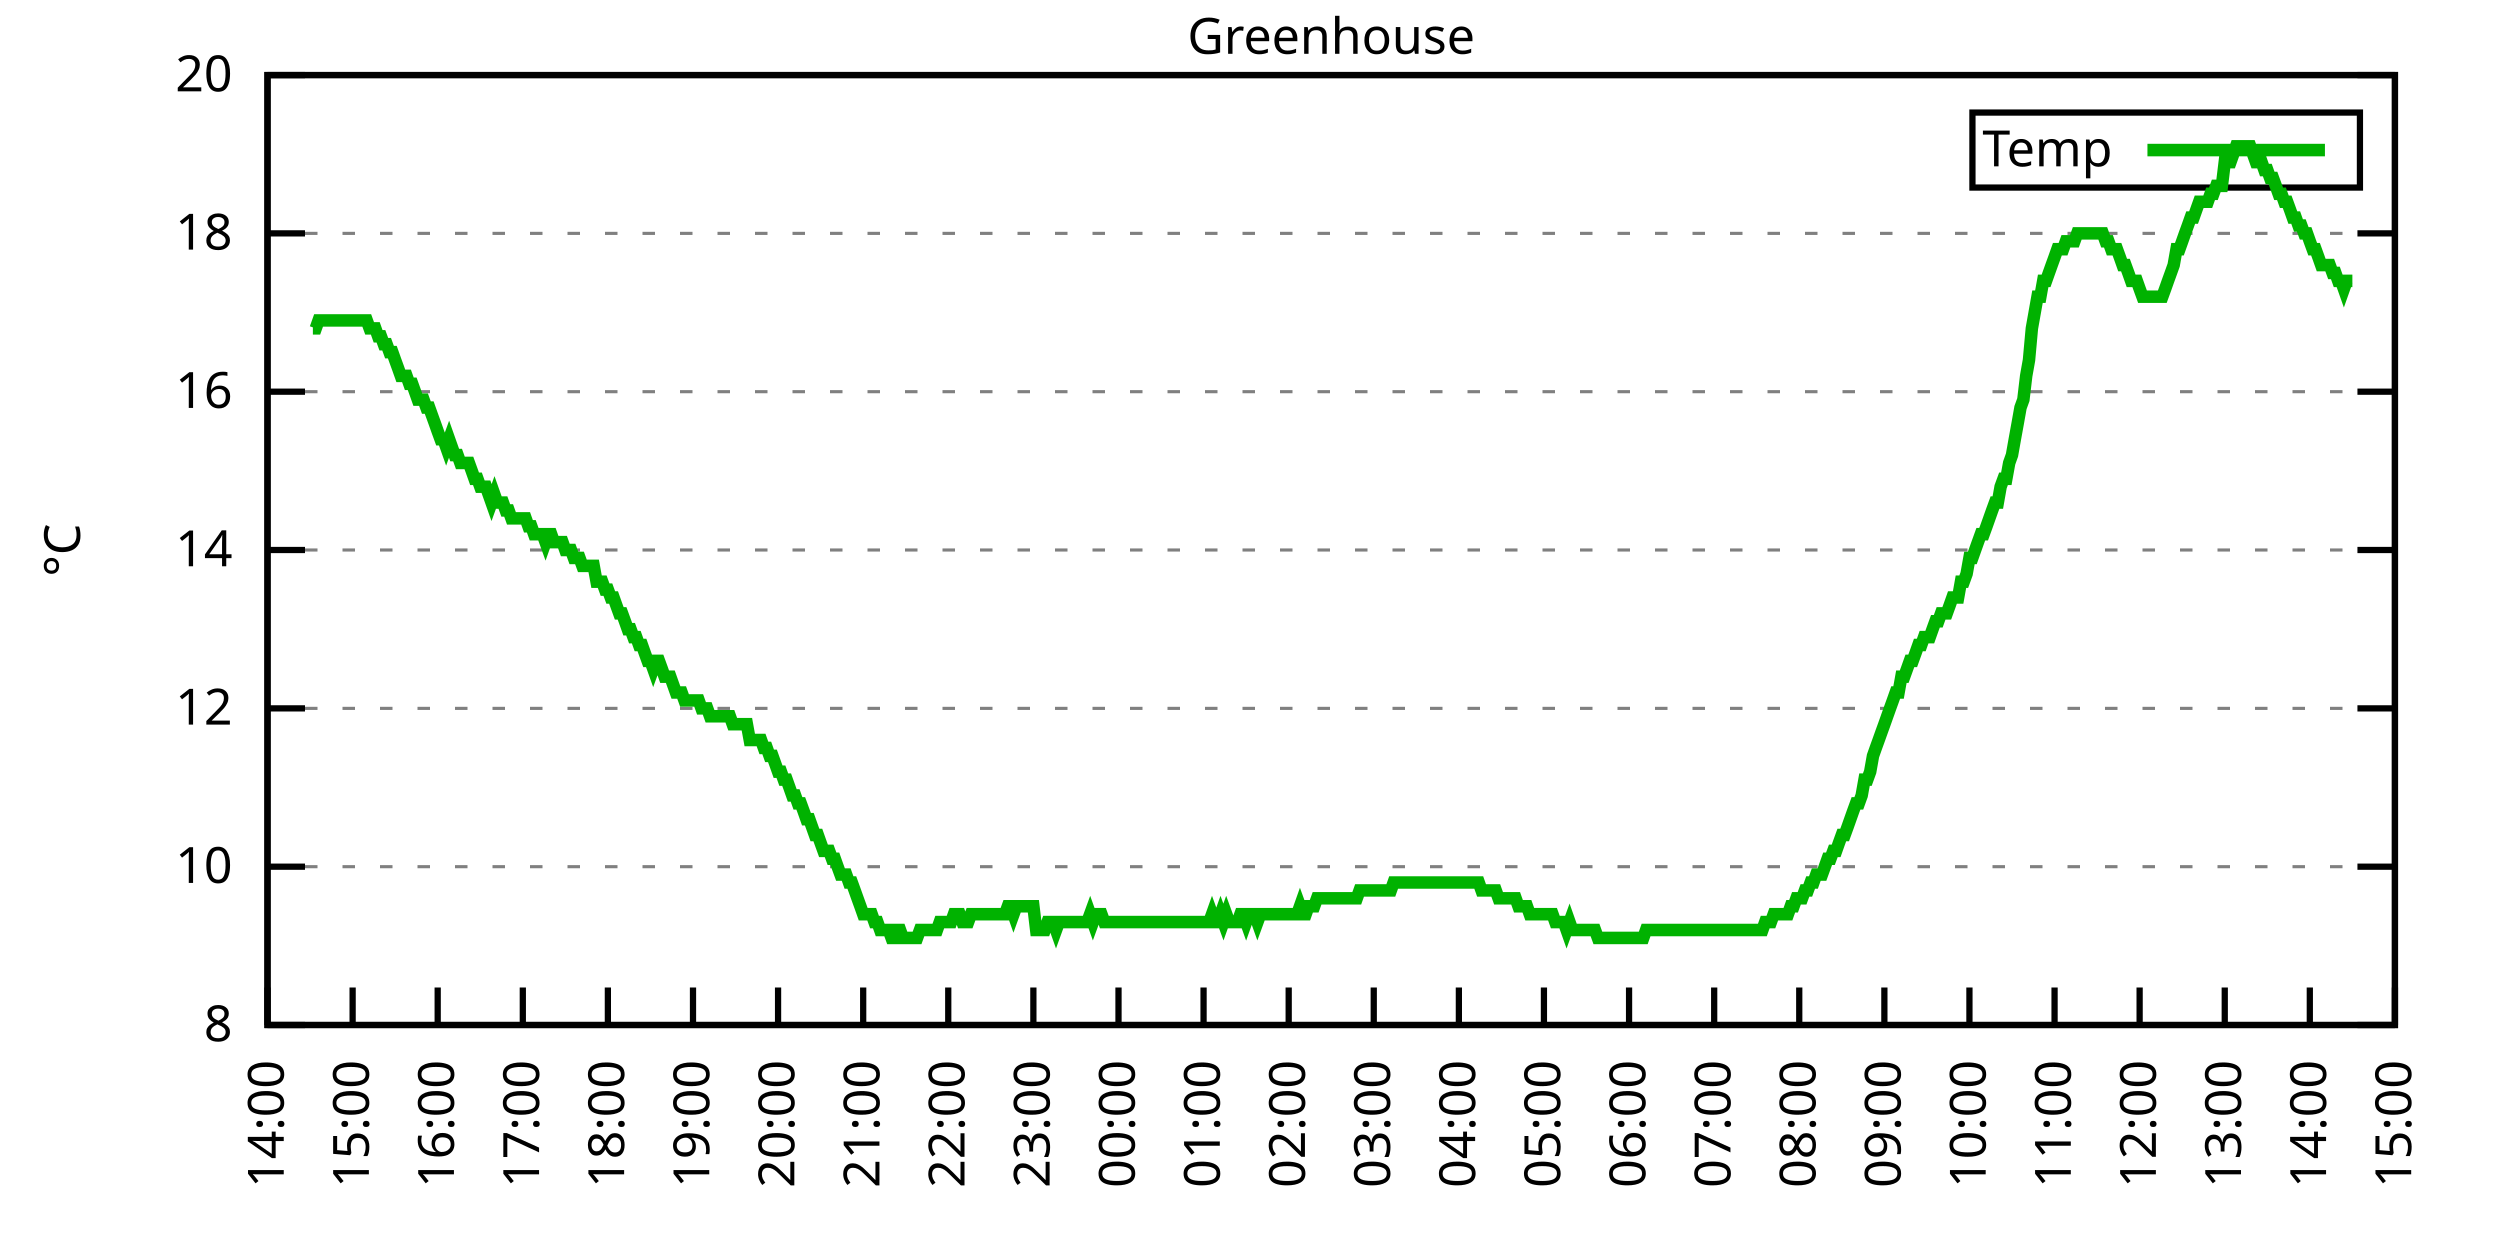
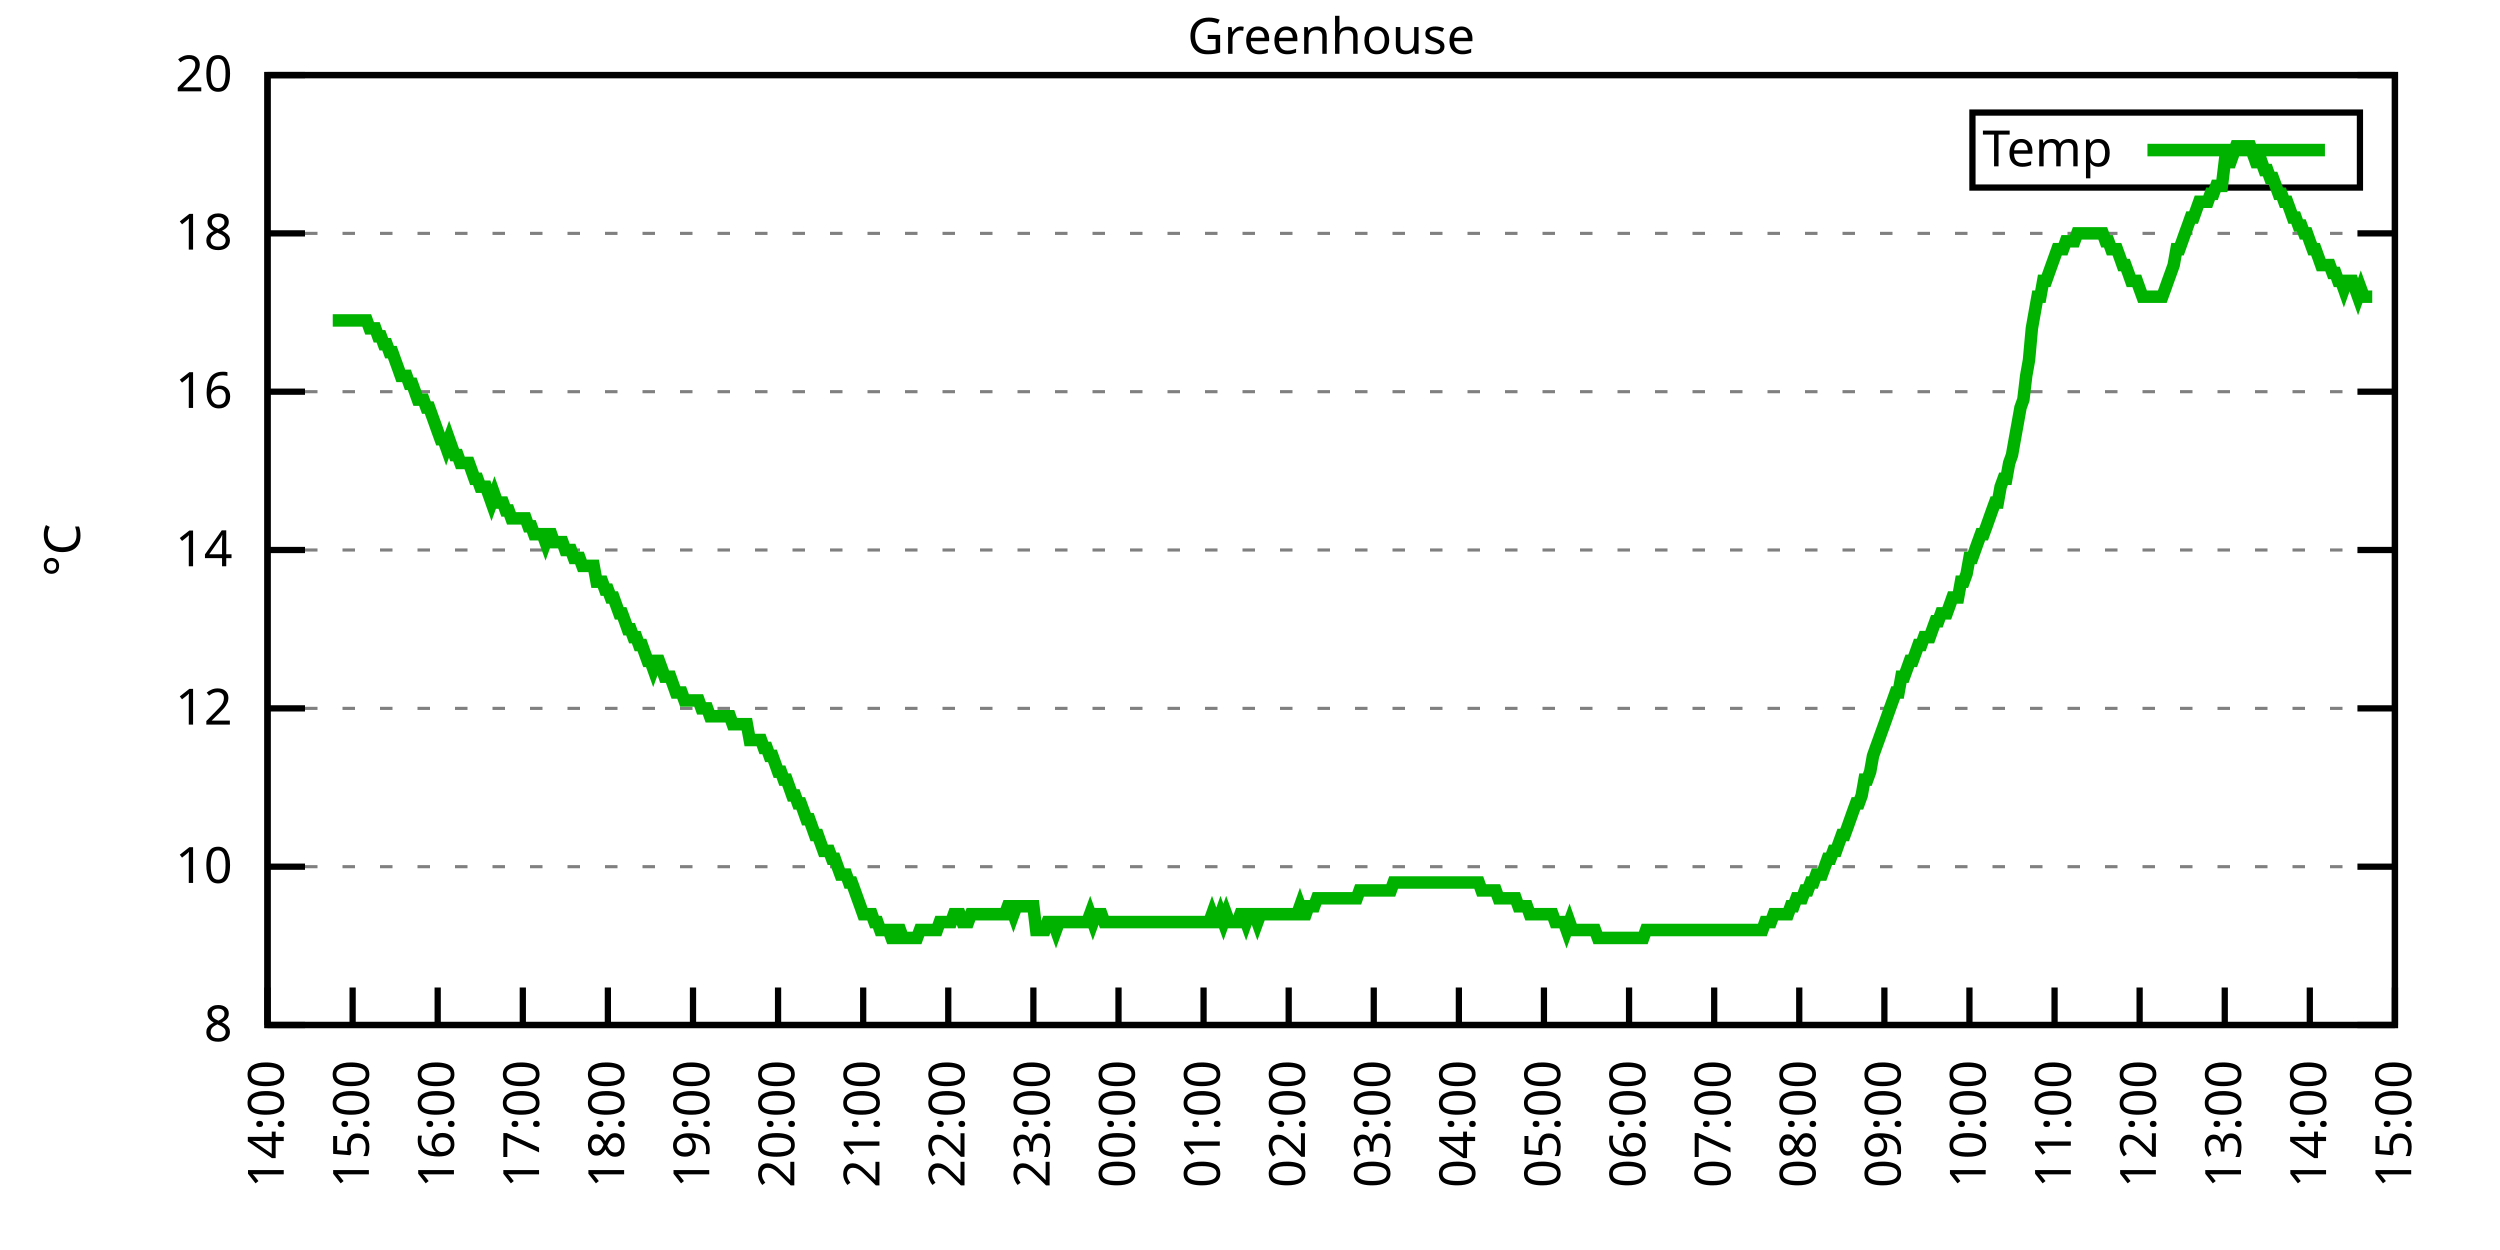
<svg xmlns="http://www.w3.org/2000/svg" xmlns:xlink="http://www.w3.org/1999/xlink" width="400" height="200" viewBox="0 0 400 200">
  <g id="gnuplot_canvas">
    <rect x="0" y="0" width="400" height="200" fill="none" />
    <defs>
      <circle id="gpDot" r="0.5" stroke-width="0.5" stroke="currentColor" />
      <path id="gpPt0" stroke-width="0.333" stroke="currentColor" d="M-1,0 h2 M0,-1 v2" />
      <path id="gpPt1" stroke-width="0.333" stroke="currentColor" d="M-1,-1 L1,1 M1,-1 L-1,1" />
      <path id="gpPt2" stroke-width="0.333" stroke="currentColor" d="M-1,0 L1,0 M0,-1 L0,1 M-1,-1 L1,1 M-1,1 L1,-1" />
      <rect id="gpPt3" stroke-width="0.333" stroke="currentColor" x="-1" y="-1" width="2" height="2" />
      <rect id="gpPt4" stroke-width="0.333" stroke="currentColor" fill="currentColor" x="-1" y="-1" width="2" height="2" />
      <circle id="gpPt5" stroke-width="0.333" stroke="currentColor" cx="0" cy="0" r="1" />
      <use xlink:href="#gpPt5" id="gpPt6" fill="currentColor" stroke="none" />
      <path id="gpPt7" stroke-width="0.333" stroke="currentColor" d="M0,-1.33 L-1.33,0.67 L1.33,0.67 z" />
      <use xlink:href="#gpPt7" id="gpPt8" fill="currentColor" stroke="none" />
      <use xlink:href="#gpPt7" id="gpPt9" stroke="currentColor" transform="rotate(180)" />
      <use xlink:href="#gpPt9" id="gpPt10" fill="currentColor" stroke="none" />
      <use xlink:href="#gpPt3" id="gpPt11" stroke="currentColor" transform="rotate(45)" />
      <use xlink:href="#gpPt11" id="gpPt12" fill="currentColor" stroke="none" />
      <path id="gpPt13" stroke-width="0.333" stroke="currentColor" d="M0,1.330 L1.265,0.411 L0.782,-1.067 L-0.782,-1.076 L-1.265,0.411 z" />
      <use xlink:href="#gpPt13" id="gpPt14" fill="currentColor" stroke="none" />
      <filter id="textbox" filterUnits="objectBoundingBox" x="0" y="0" height="1" width="1">
        <feFlood flood-color="white" flood-opacity="1" result="bgnd" />
        <feComposite in="SourceGraphic" in2="bgnd" operator="atop" />
      </filter>
      <filter id="greybox" filterUnits="objectBoundingBox" x="0" y="0" height="1" width="1">
        <feFlood flood-color="lightgrey" flood-opacity="1" result="grey" />
        <feComposite in="SourceGraphic" in2="grey" operator="atop" />
      </filter>
    </defs>
    <g fill="none" color="white" stroke="currentColor" stroke-width="1.00" stroke-linecap="butt" stroke-linejoin="miter">
</g>
    <g fill="none" color="black" stroke="currentColor" stroke-width="1.00" stroke-linecap="butt" stroke-linejoin="miter">
      <g stroke="none" shape-rendering="crispEdges">
        <polygon fill="rgb(255, 255, 255)" points="42.80,164.00 383.18,164.00 383.18,12.02 42.80,12.02 " />
      </g>
    </g>
    <g fill="none" color="black" stroke="currentColor" stroke-width="1.00" stroke-linecap="butt" stroke-linejoin="miter">
</g>
    <g fill="none" color="black" stroke="black" stroke-width="0.50" stroke-linecap="butt" stroke-linejoin="miter">
</g>
    <g fill="none" color="gray" stroke="currentColor" stroke-width="0.50" stroke-linecap="butt" stroke-linejoin="miter">
      <path stroke="gray" stroke-dasharray="2,4" class="gridline" d="M42.80,164.00 L383.19,164.00  " />
    </g>
    <g fill="none" color="gray" stroke="gray" stroke-width="1.00" stroke-linecap="butt" stroke-linejoin="miter">
</g>
    <g fill="none" color="black" stroke="currentColor" stroke-width="1.00" stroke-linecap="butt" stroke-linejoin="miter">
      <path stroke="black" d="M42.80,164.00 L48.80,164.00 M383.19,164.00 L377.19,164.00  " />
      <g transform="translate(37.20,166.60)" stroke="none" fill="black" font-family="Sans" font-size="8.00" text-anchor="end">
        <text>
          <tspan font-family="Sans"> 8</tspan>
        </text>
      </g>
    </g>
    <g fill="none" color="black" stroke="currentColor" stroke-width="1.00" stroke-linecap="butt" stroke-linejoin="miter">
</g>
    <g fill="none" color="black" stroke="black" stroke-width="0.50" stroke-linecap="butt" stroke-linejoin="miter">
</g>
    <g fill="none" color="gray" stroke="currentColor" stroke-width="0.50" stroke-linecap="butt" stroke-linejoin="miter">
      <path stroke="gray" stroke-dasharray="2,4" class="gridline" d="M42.80,138.67 L383.19,138.67  " />
    </g>
    <g fill="none" color="gray" stroke="gray" stroke-width="1.00" stroke-linecap="butt" stroke-linejoin="miter">
</g>
    <g fill="none" color="black" stroke="currentColor" stroke-width="1.00" stroke-linecap="butt" stroke-linejoin="miter">
      <path stroke="black" d="M42.80,138.67 L48.80,138.67 M383.19,138.67 L377.19,138.67  " />
      <g transform="translate(37.20,141.27)" stroke="none" fill="black" font-family="Sans" font-size="8.00" text-anchor="end">
        <text>
          <tspan font-family="Sans"> 10</tspan>
        </text>
      </g>
    </g>
    <g fill="none" color="black" stroke="currentColor" stroke-width="1.00" stroke-linecap="butt" stroke-linejoin="miter">
</g>
    <g fill="none" color="black" stroke="black" stroke-width="0.50" stroke-linecap="butt" stroke-linejoin="miter">
</g>
    <g fill="none" color="gray" stroke="currentColor" stroke-width="0.50" stroke-linecap="butt" stroke-linejoin="miter">
      <path stroke="gray" stroke-dasharray="2,4" class="gridline" d="M42.80,113.34 L383.19,113.34  " />
    </g>
    <g fill="none" color="gray" stroke="gray" stroke-width="1.00" stroke-linecap="butt" stroke-linejoin="miter">
</g>
    <g fill="none" color="black" stroke="currentColor" stroke-width="1.00" stroke-linecap="butt" stroke-linejoin="miter">
      <path stroke="black" d="M42.80,113.34 L48.80,113.34 M383.19,113.34 L377.19,113.34  " />
      <g transform="translate(37.20,115.94)" stroke="none" fill="black" font-family="Sans" font-size="8.00" text-anchor="end">
        <text>
          <tspan font-family="Sans"> 12</tspan>
        </text>
      </g>
    </g>
    <g fill="none" color="black" stroke="currentColor" stroke-width="1.00" stroke-linecap="butt" stroke-linejoin="miter">
</g>
    <g fill="none" color="black" stroke="black" stroke-width="0.50" stroke-linecap="butt" stroke-linejoin="miter">
</g>
    <g fill="none" color="gray" stroke="currentColor" stroke-width="0.50" stroke-linecap="butt" stroke-linejoin="miter">
      <path stroke="gray" stroke-dasharray="2,4" class="gridline" d="M42.80,88.00 L383.19,88.00  " />
    </g>
    <g fill="none" color="gray" stroke="gray" stroke-width="1.00" stroke-linecap="butt" stroke-linejoin="miter">
</g>
    <g fill="none" color="black" stroke="currentColor" stroke-width="1.00" stroke-linecap="butt" stroke-linejoin="miter">
      <path stroke="black" d="M42.80,88.00 L48.80,88.00 M383.19,88.00 L377.19,88.00  " />
      <g transform="translate(37.20,90.60)" stroke="none" fill="black" font-family="Sans" font-size="8.00" text-anchor="end">
        <text>
          <tspan font-family="Sans"> 14</tspan>
        </text>
      </g>
    </g>
    <g fill="none" color="black" stroke="currentColor" stroke-width="1.00" stroke-linecap="butt" stroke-linejoin="miter">
</g>
    <g fill="none" color="black" stroke="black" stroke-width="0.50" stroke-linecap="butt" stroke-linejoin="miter">
</g>
    <g fill="none" color="gray" stroke="currentColor" stroke-width="0.50" stroke-linecap="butt" stroke-linejoin="miter">
      <path stroke="gray" stroke-dasharray="2,4" class="gridline" d="M42.80,62.67 L383.19,62.67  " />
    </g>
    <g fill="none" color="gray" stroke="gray" stroke-width="1.00" stroke-linecap="butt" stroke-linejoin="miter">
</g>
    <g fill="none" color="black" stroke="currentColor" stroke-width="1.00" stroke-linecap="butt" stroke-linejoin="miter">
      <path stroke="black" d="M42.80,62.67 L48.80,62.67 M383.19,62.67 L377.19,62.67  " />
      <g transform="translate(37.20,65.27)" stroke="none" fill="black" font-family="Sans" font-size="8.00" text-anchor="end">
        <text>
          <tspan font-family="Sans"> 16</tspan>
        </text>
      </g>
    </g>
    <g fill="none" color="black" stroke="currentColor" stroke-width="1.00" stroke-linecap="butt" stroke-linejoin="miter">
</g>
    <g fill="none" color="black" stroke="black" stroke-width="0.50" stroke-linecap="butt" stroke-linejoin="miter">
</g>
    <g fill="none" color="gray" stroke="currentColor" stroke-width="0.50" stroke-linecap="butt" stroke-linejoin="miter">
      <path stroke="gray" stroke-dasharray="2,4" class="gridline" d="M42.80,37.34 L383.19,37.34  " />
    </g>
    <g fill="none" color="gray" stroke="gray" stroke-width="1.00" stroke-linecap="butt" stroke-linejoin="miter">
</g>
    <g fill="none" color="black" stroke="currentColor" stroke-width="1.00" stroke-linecap="butt" stroke-linejoin="miter">
      <path stroke="black" d="M42.80,37.34 L48.80,37.34 M383.19,37.34 L377.19,37.34  " />
      <g transform="translate(37.20,39.94)" stroke="none" fill="black" font-family="Sans" font-size="8.00" text-anchor="end">
        <text>
          <tspan font-family="Sans"> 18</tspan>
        </text>
      </g>
    </g>
    <g fill="none" color="black" stroke="currentColor" stroke-width="1.00" stroke-linecap="butt" stroke-linejoin="miter">
</g>
    <g fill="none" color="black" stroke="black" stroke-width="0.50" stroke-linecap="butt" stroke-linejoin="miter">
</g>
    <g fill="none" color="gray" stroke="currentColor" stroke-width="0.50" stroke-linecap="butt" stroke-linejoin="miter">
      <path stroke="gray" stroke-dasharray="2,4" class="gridline" d="M42.80,12.01 L383.19,12.01  " />
    </g>
    <g fill="none" color="gray" stroke="gray" stroke-width="1.00" stroke-linecap="butt" stroke-linejoin="miter">
</g>
    <g fill="none" color="black" stroke="currentColor" stroke-width="1.00" stroke-linecap="butt" stroke-linejoin="miter">
      <path stroke="black" d="M42.80,12.01 L48.80,12.01 M383.19,12.01 L377.19,12.01  " />
      <g transform="translate(37.20,14.61)" stroke="none" fill="black" font-family="Sans" font-size="8.00" text-anchor="end">
        <text>
          <tspan font-family="Sans"> 20</tspan>
        </text>
      </g>
    </g>
    <g fill="none" color="black" stroke="currentColor" stroke-width="1.00" stroke-linecap="butt" stroke-linejoin="miter">
      <path stroke="black" d="M42.80,164.00 L42.80,158.00  " />
      <g transform="translate(45.40,169.60) rotate(270.00)" stroke="none" fill="black" font-family="Sans" font-size="8.00" text-anchor="end">
        <text>
          <tspan font-family="Sans">14:00</tspan>
        </text>
      </g>
    </g>
    <g fill="none" color="black" stroke="currentColor" stroke-width="1.00" stroke-linecap="butt" stroke-linejoin="miter">
      <path stroke="black" d="M56.42,164.00 L56.42,158.00  " />
      <g transform="translate(59.02,169.60) rotate(270.00)" stroke="none" fill="black" font-family="Sans" font-size="8.00" text-anchor="end">
        <text>
          <tspan font-family="Sans">15:00</tspan>
        </text>
      </g>
    </g>
    <g fill="none" color="black" stroke="currentColor" stroke-width="1.00" stroke-linecap="butt" stroke-linejoin="miter">
      <path stroke="black" d="M70.03,164.00 L70.03,158.00  " />
      <g transform="translate(72.63,169.60) rotate(270.00)" stroke="none" fill="black" font-family="Sans" font-size="8.00" text-anchor="end">
        <text>
          <tspan font-family="Sans">16:00</tspan>
        </text>
      </g>
    </g>
    <g fill="none" color="black" stroke="currentColor" stroke-width="1.00" stroke-linecap="butt" stroke-linejoin="miter">
      <path stroke="black" d="M83.65,164.00 L83.65,158.00  " />
      <g transform="translate(86.25,169.60) rotate(270.00)" stroke="none" fill="black" font-family="Sans" font-size="8.00" text-anchor="end">
        <text>
          <tspan font-family="Sans">17:00</tspan>
        </text>
      </g>
    </g>
    <g fill="none" color="black" stroke="currentColor" stroke-width="1.00" stroke-linecap="butt" stroke-linejoin="miter">
      <path stroke="black" d="M97.26,164.00 L97.26,158.00  " />
      <g transform="translate(99.86,169.60) rotate(270.00)" stroke="none" fill="black" font-family="Sans" font-size="8.00" text-anchor="end">
        <text>
          <tspan font-family="Sans">18:00</tspan>
        </text>
      </g>
    </g>
    <g fill="none" color="black" stroke="currentColor" stroke-width="1.00" stroke-linecap="butt" stroke-linejoin="miter">
      <path stroke="black" d="M110.88,164.00 L110.88,158.00  " />
      <g transform="translate(113.48,169.60) rotate(270.00)" stroke="none" fill="black" font-family="Sans" font-size="8.00" text-anchor="end">
        <text>
          <tspan font-family="Sans">19:00</tspan>
        </text>
      </g>
    </g>
    <g fill="none" color="black" stroke="currentColor" stroke-width="1.00" stroke-linecap="butt" stroke-linejoin="miter">
      <path stroke="black" d="M124.49,164.00 L124.49,158.00  " />
      <g transform="translate(127.09,169.60) rotate(270.00)" stroke="none" fill="black" font-family="Sans" font-size="8.00" text-anchor="end">
        <text>
          <tspan font-family="Sans">20:00</tspan>
        </text>
      </g>
    </g>
    <g fill="none" color="black" stroke="currentColor" stroke-width="1.00" stroke-linecap="butt" stroke-linejoin="miter">
      <path stroke="black" d="M138.11,164.00 L138.11,158.00  " />
      <g transform="translate(140.71,169.60) rotate(270.00)" stroke="none" fill="black" font-family="Sans" font-size="8.00" text-anchor="end">
        <text>
          <tspan font-family="Sans">21:00</tspan>
        </text>
      </g>
    </g>
    <g fill="none" color="black" stroke="currentColor" stroke-width="1.00" stroke-linecap="butt" stroke-linejoin="miter">
      <path stroke="black" d="M151.72,164.00 L151.72,158.00  " />
      <g transform="translate(154.32,169.60) rotate(270.00)" stroke="none" fill="black" font-family="Sans" font-size="8.00" text-anchor="end">
        <text>
          <tspan font-family="Sans">22:00</tspan>
        </text>
      </g>
    </g>
    <g fill="none" color="black" stroke="currentColor" stroke-width="1.00" stroke-linecap="butt" stroke-linejoin="miter">
      <path stroke="black" d="M165.34,164.00 L165.34,158.00  " />
      <g transform="translate(167.94,169.60) rotate(270.00)" stroke="none" fill="black" font-family="Sans" font-size="8.00" text-anchor="end">
        <text>
          <tspan font-family="Sans">23:00</tspan>
        </text>
      </g>
    </g>
    <g fill="none" color="black" stroke="currentColor" stroke-width="1.00" stroke-linecap="butt" stroke-linejoin="miter">
      <path stroke="black" d="M178.96,164.00 L178.96,158.00  " />
      <g transform="translate(181.56,169.60) rotate(270.00)" stroke="none" fill="black" font-family="Sans" font-size="8.00" text-anchor="end">
        <text>
          <tspan font-family="Sans">00:00</tspan>
        </text>
      </g>
    </g>
    <g fill="none" color="black" stroke="currentColor" stroke-width="1.00" stroke-linecap="butt" stroke-linejoin="miter">
      <path stroke="black" d="M192.57,164.00 L192.57,158.00  " />
      <g transform="translate(195.17,169.60) rotate(270.00)" stroke="none" fill="black" font-family="Sans" font-size="8.00" text-anchor="end">
        <text>
          <tspan font-family="Sans">01:00</tspan>
        </text>
      </g>
    </g>
    <g fill="none" color="black" stroke="currentColor" stroke-width="1.00" stroke-linecap="butt" stroke-linejoin="miter">
      <path stroke="black" d="M206.19,164.00 L206.19,158.00  " />
      <g transform="translate(208.79,169.60) rotate(270.00)" stroke="none" fill="black" font-family="Sans" font-size="8.00" text-anchor="end">
        <text>
          <tspan font-family="Sans">02:00</tspan>
        </text>
      </g>
    </g>
    <g fill="none" color="black" stroke="currentColor" stroke-width="1.00" stroke-linecap="butt" stroke-linejoin="miter">
      <path stroke="black" d="M219.80,164.00 L219.80,158.00  " />
      <g transform="translate(222.40,169.60) rotate(270.00)" stroke="none" fill="black" font-family="Sans" font-size="8.00" text-anchor="end">
        <text>
          <tspan font-family="Sans">03:00</tspan>
        </text>
      </g>
    </g>
    <g fill="none" color="black" stroke="currentColor" stroke-width="1.00" stroke-linecap="butt" stroke-linejoin="miter">
      <path stroke="black" d="M233.42,164.00 L233.42,158.00  " />
      <g transform="translate(236.02,169.60) rotate(270.00)" stroke="none" fill="black" font-family="Sans" font-size="8.00" text-anchor="end">
        <text>
          <tspan font-family="Sans">04:00</tspan>
        </text>
      </g>
    </g>
    <g fill="none" color="black" stroke="currentColor" stroke-width="1.00" stroke-linecap="butt" stroke-linejoin="miter">
      <path stroke="black" d="M247.03,164.00 L247.03,158.00  " />
      <g transform="translate(249.63,169.60) rotate(270.00)" stroke="none" fill="black" font-family="Sans" font-size="8.00" text-anchor="end">
        <text>
          <tspan font-family="Sans">05:00</tspan>
        </text>
      </g>
    </g>
    <g fill="none" color="black" stroke="currentColor" stroke-width="1.00" stroke-linecap="butt" stroke-linejoin="miter">
      <path stroke="black" d="M260.65,164.00 L260.65,158.00  " />
      <g transform="translate(263.25,169.60) rotate(270.00)" stroke="none" fill="black" font-family="Sans" font-size="8.00" text-anchor="end">
        <text>
          <tspan font-family="Sans">06:00</tspan>
        </text>
      </g>
    </g>
    <g fill="none" color="black" stroke="currentColor" stroke-width="1.00" stroke-linecap="butt" stroke-linejoin="miter">
      <path stroke="black" d="M274.27,164.00 L274.27,158.00  " />
      <g transform="translate(276.87,169.60) rotate(270.00)" stroke="none" fill="black" font-family="Sans" font-size="8.00" text-anchor="end">
        <text>
          <tspan font-family="Sans">07:00</tspan>
        </text>
      </g>
    </g>
    <g fill="none" color="black" stroke="currentColor" stroke-width="1.00" stroke-linecap="butt" stroke-linejoin="miter">
      <path stroke="black" d="M287.88,164.00 L287.88,158.00  " />
      <g transform="translate(290.48,169.60) rotate(270.00)" stroke="none" fill="black" font-family="Sans" font-size="8.00" text-anchor="end">
        <text>
          <tspan font-family="Sans">08:00</tspan>
        </text>
      </g>
    </g>
    <g fill="none" color="black" stroke="currentColor" stroke-width="1.00" stroke-linecap="butt" stroke-linejoin="miter">
      <path stroke="black" d="M301.50,164.00 L301.50,158.00  " />
      <g transform="translate(304.10,169.60) rotate(270.00)" stroke="none" fill="black" font-family="Sans" font-size="8.00" text-anchor="end">
        <text>
          <tspan font-family="Sans">09:00</tspan>
        </text>
      </g>
    </g>
    <g fill="none" color="black" stroke="currentColor" stroke-width="1.00" stroke-linecap="butt" stroke-linejoin="miter">
      <path stroke="black" d="M315.11,164.00 L315.11,158.00  " />
      <g transform="translate(317.71,169.60) rotate(270.00)" stroke="none" fill="black" font-family="Sans" font-size="8.00" text-anchor="end">
        <text>
          <tspan font-family="Sans">10:00</tspan>
        </text>
      </g>
    </g>
    <g fill="none" color="black" stroke="currentColor" stroke-width="1.00" stroke-linecap="butt" stroke-linejoin="miter">
      <path stroke="black" d="M328.73,164.00 L328.73,158.00  " />
      <g transform="translate(331.33,169.60) rotate(270.00)" stroke="none" fill="black" font-family="Sans" font-size="8.00" text-anchor="end">
        <text>
          <tspan font-family="Sans">11:00</tspan>
        </text>
      </g>
    </g>
    <g fill="none" color="black" stroke="currentColor" stroke-width="1.00" stroke-linecap="butt" stroke-linejoin="miter">
      <path stroke="black" d="M342.34,164.00 L342.34,158.00  " />
      <g transform="translate(344.94,169.60) rotate(270.00)" stroke="none" fill="black" font-family="Sans" font-size="8.00" text-anchor="end">
        <text>
          <tspan font-family="Sans">12:00</tspan>
        </text>
      </g>
    </g>
    <g fill="none" color="black" stroke="currentColor" stroke-width="1.00" stroke-linecap="butt" stroke-linejoin="miter">
      <path stroke="black" d="M355.96,164.00 L355.96,158.00  " />
      <g transform="translate(358.56,169.60) rotate(270.00)" stroke="none" fill="black" font-family="Sans" font-size="8.00" text-anchor="end">
        <text>
          <tspan font-family="Sans">13:00</tspan>
        </text>
      </g>
    </g>
    <g fill="none" color="black" stroke="currentColor" stroke-width="1.00" stroke-linecap="butt" stroke-linejoin="miter">
      <path stroke="black" d="M369.57,164.00 L369.57,158.00  " />
      <g transform="translate(372.17,169.60) rotate(270.00)" stroke="none" fill="black" font-family="Sans" font-size="8.00" text-anchor="end">
        <text>
          <tspan font-family="Sans">14:00</tspan>
        </text>
      </g>
    </g>
    <g fill="none" color="black" stroke="currentColor" stroke-width="1.00" stroke-linecap="butt" stroke-linejoin="miter">
      <path stroke="black" d="M383.19,164.00 L383.19,158.00  " />
      <g transform="translate(385.79,169.60) rotate(270.00)" stroke="none" fill="black" font-family="Sans" font-size="8.00" text-anchor="end">
        <text>
          <tspan font-family="Sans">15:00</tspan>
        </text>
      </g>
    </g>
    <g fill="none" color="black" stroke="currentColor" stroke-width="1.00" stroke-linecap="butt" stroke-linejoin="miter">
</g>
    <g fill="none" color="black" stroke="currentColor" stroke-width="1.00" stroke-linecap="butt" stroke-linejoin="miter">
      <path stroke="black" d="M42.80,12.01 L42.80,164.00 L383.19,164.00 L383.19,12.01 L42.80,12.01 Z  " />
    </g>
    <g fill="none" color="black" stroke="currentColor" stroke-width="1.00" stroke-linecap="butt" stroke-linejoin="miter">
</g>
    <g fill="none" color="black" stroke="currentColor" stroke-width="1.00" stroke-linecap="butt" stroke-linejoin="miter">
      <path stroke="black" d="M315.59,30.01 L315.59,18.01 L377.59,18.01 L377.59,30.01 L315.59,30.01 Z  " />
    </g>
    <g id="Greenhouse_plot_1">
      <g fill="none" color="white" stroke="black" stroke-width="2.00" stroke-linecap="butt" stroke-linejoin="miter">
</g>
      <g fill="none" color="black" stroke="currentColor" stroke-width="2.00" stroke-linecap="butt" stroke-linejoin="miter">
        <g transform="translate(337.99,26.61)" stroke="none" fill="black" font-family="Sans" font-size="8.00" text-anchor="end">
          <text>
            <tspan font-family="Sans">Temp</tspan>
          </text>
        </g>
      </g>
      <g fill="none" color="black" stroke="currentColor" stroke-width="2.00" stroke-linecap="butt" stroke-linejoin="miter">
-         <path stroke="rgb(  0, 178,   0)" d="M343.59,24.01 L371.99,24.01 M50.06,52.54 L50.52,52.54 L50.97,51.27 L51.42,51.27 L51.88,51.27 L52.33,51.27   L52.78,51.27 L53.24,51.27 L53.69,51.27 L54.15,51.27 L54.60,51.27 L55.05,51.27 L55.51,51.27 L55.96,51.27   L56.42,51.27 L56.87,51.27 L57.32,51.27 L57.78,51.27 L58.23,51.27 L58.68,51.27 L59.14,52.54 L59.59,52.54   L60.05,52.54 L60.50,53.81 L60.95,53.81 L61.41,55.07 L61.86,55.07 L62.32,56.34 L62.77,56.34 L63.22,57.61   L63.68,58.87 L64.13,60.14 L64.58,60.14 L65.04,60.14 L65.49,61.41 L65.95,61.41 L66.40,62.67 L66.85,63.94   L67.31,63.94 L67.76,63.94 L68.22,65.21 L68.67,65.21 L69.12,66.47 L69.58,67.74 L70.03,69.01 L70.49,70.27   L70.94,70.27 L71.39,71.54 L71.85,70.27 L72.30,71.54 L72.75,72.81 L73.21,72.81 L73.66,74.07 L74.12,74.07   L74.57,74.07 L75.02,74.07 L75.48,75.34 L75.93,76.61 L76.39,76.61 L76.84,77.87 L77.29,77.87 L77.75,77.87   L78.20,79.14 L78.65,80.41 L79.11,79.14 L79.56,80.41 L80.02,80.41 L80.47,80.41 L80.92,81.67 L81.38,81.67   L81.83,82.94 L82.29,82.94 L82.74,82.94 L83.19,82.94 L83.65,82.94 L84.10,82.94 L84.55,84.21 L85.01,84.21   L85.46,85.47 L85.92,85.47 L86.37,85.47 L86.82,85.47 L87.28,86.74 L87.73,85.47 L88.19,85.47 L88.64,86.74   L89.09,86.74 L89.55,86.74 L90.00,86.74 L90.45,88.00 L90.91,88.00 L91.36,88.00 L91.82,89.27 L92.27,89.27   L92.72,89.27 L93.18,90.54 L93.63,90.54 L94.09,90.54 L94.54,90.54 L94.99,90.54 L95.45,93.07 L95.90,93.07   L96.35,93.07 L96.81,94.34 L97.26,94.34 L97.72,95.60 L98.17,95.60 L98.62,96.87 L99.08,98.14 L99.53,98.14   L99.99,99.40 L100.44,100.67 L100.89,100.67 L101.35,101.94 L101.80,101.94 L102.25,103.20 L102.71,103.20 L103.16,104.47   L103.62,105.74 L104.07,105.74 L104.52,107.00 L104.98,105.74 L105.43,105.74 L105.89,107.00 L106.34,108.27 L106.79,108.27   L107.25,108.27 L107.70,109.54 L108.15,110.80 L108.61,110.80 L109.06,110.80 L109.52,112.07 L109.97,112.07 L110.42,112.07   L110.88,112.07 L111.33,112.07 L111.79,112.07 L112.24,113.34 L112.69,113.34 L113.15,113.34 L113.60,114.60 L114.05,114.60   L114.51,114.60 L114.96,114.60 L115.42,114.60 L115.87,114.60 L116.32,114.60 L116.78,114.60 L117.23,115.87 L117.69,115.87   L118.14,115.87 L118.59,115.87 L119.05,115.87 L119.50,115.87 L119.96,118.40 L120.41,118.40 L120.86,118.40 L121.32,118.40   L121.77,118.40 L122.22,119.67 L122.68,119.67 L123.13,120.94 L123.59,120.94 L124.04,122.20 L124.49,123.47 L124.95,123.47   L125.40,124.74 L125.86,124.74 L126.31,126.00 L126.76,127.27 L127.22,127.27 L127.67,128.54 L128.12,128.54 L128.58,129.80   L129.03,131.07 L129.49,131.07 L129.94,132.34 L130.39,133.60 L130.85,133.60 L131.30,134.87 L131.76,136.14 L132.21,136.14   L132.66,136.14 L133.12,137.40 L133.57,137.40 L134.02,138.67 L134.48,139.93 L134.93,139.93 L135.39,139.93 L135.84,141.20   L136.29,141.20 L136.75,142.47 L137.20,143.73 L137.66,145.00 L138.11,146.27 L138.56,146.27 L139.02,146.27 L139.47,146.27   L139.92,147.53 L140.38,147.53 L140.83,148.80 L141.29,148.80 L141.74,148.80 L142.19,148.80 L142.65,150.07 L143.10,150.07   L143.56,148.80 L144.01,148.80 L144.46,150.07 L144.92,150.07 L145.37,150.07 L145.82,150.07 L146.28,150.07 L146.73,150.07   L147.19,148.80 L147.64,148.80 L148.09,148.80 L148.55,148.80 L149.00,148.80 L149.46,148.80 L149.91,148.80 L150.36,147.53   L150.82,147.53 L151.27,147.53 L151.72,147.53 L152.18,147.53 L152.63,146.27 L153.09,146.27 L153.54,146.27 L153.99,147.53   L154.45,147.53 L154.90,147.53 L155.36,146.27 L155.81,146.27 L156.26,146.27 L156.72,146.27 L157.17,146.27 L157.62,146.27   L158.08,146.27 L158.53,146.27 L158.99,146.27 L159.44,146.27 L159.89,146.27 L160.35,146.27 L160.80,146.27 L161.26,145.00   L161.71,145.00 L162.16,146.27 L162.62,145.00 L163.07,145.00 L163.52,145.00 L163.98,145.00 L164.43,145.00 L164.89,145.00   L165.34,145.00 L165.79,148.80 L166.25,148.80 L166.70,148.80 L167.16,148.80 L167.61,147.53 L168.06,147.53 L168.52,147.53   L168.97,148.80 L169.43,147.53 L169.88,147.53 L170.33,147.53 L170.79,147.53 L171.24,147.53 L171.69,147.53 L172.15,147.53   L172.60,147.53 L173.06,147.53 L173.51,147.53 L173.96,147.53 L174.42,146.27 L174.87,147.53 L175.33,146.27 L175.78,146.27   L176.23,146.27 L176.69,147.53 L177.14,147.53 L177.59,147.53 L178.05,147.53 L178.50,147.53 L178.96,147.53 L179.41,147.53   L179.86,147.53 L180.32,147.53 L180.77,147.53 L181.23,147.53 L181.68,147.53 L182.13,147.53 L182.59,147.53 L183.04,147.53   L183.49,147.53 L183.95,147.53 L184.40,147.53 L184.86,147.53 L185.31,147.53 L185.76,147.53 L186.22,147.53 L186.67,147.53   L187.13,147.53 L187.58,147.53 L188.03,147.53 L188.49,147.53 L188.94,147.53 L189.39,147.53 L189.85,147.53 L190.30,147.53   L190.76,147.53 L191.21,147.53 L191.66,147.53 L192.12,147.53 L192.57,147.53 L193.03,147.53 L193.48,147.53 L193.93,146.27   L194.39,147.53 L194.84,147.53 L195.29,146.27 L195.75,147.53 L196.20,146.27 L196.66,147.53 L197.11,147.53 L197.56,147.53   L198.02,147.53 L198.47,146.27 L198.93,146.27 L199.38,147.53 L199.83,146.27 L200.29,146.27 L200.74,146.27 L201.19,147.53   L201.65,146.27 L202.10,146.27 L202.56,146.27 L203.01,146.27 L203.46,146.27 L203.92,146.27 L204.37,146.27 L204.83,146.27   L205.28,146.27 L205.73,146.27 L206.19,146.27 L206.64,146.27 L207.09,146.27 L207.55,146.27 L208.00,145.00 L208.46,146.27   L208.91,146.27 L209.36,145.00 L209.82,145.00 L210.27,145.00 L210.73,143.73 L211.18,143.73 L211.63,143.73 L212.09,143.73   L212.54,143.73 L213.00,143.73 L213.45,143.73 L213.90,143.73 L214.36,143.73 L214.81,143.73 L215.26,143.73 L215.72,143.73   L216.17,143.73 L216.63,143.73 L217.08,143.73 L217.53,142.47 L217.99,142.47 L218.44,142.47 L218.90,142.47 L219.35,142.47   L219.80,142.47 L220.26,142.47 L220.71,142.47 L221.16,142.47 L221.62,142.47 L222.07,142.47 L222.53,142.47 L222.98,141.20   L223.43,141.20 L223.89,141.20 L224.34,141.20 L224.80,141.20 L225.25,141.20 L225.70,141.20 L226.16,141.20 L226.61,141.20   L227.06,141.20 L227.52,141.20 L227.97,141.20 L228.43,141.20 L228.88,141.20 L229.33,141.20 L229.79,141.20 L230.24,141.20   L230.70,141.20 L231.15,141.20 L231.60,141.20 L232.06,141.20 L232.51,141.20 L232.96,141.20 L233.42,141.20 L233.87,141.20   L234.33,141.20 L234.78,141.20 L235.23,141.20 L235.69,141.20 L236.14,141.20 L236.60,141.20 L237.05,142.47 L237.50,142.47   L237.96,142.47 L238.41,142.47 L238.86,142.47 L239.32,142.47 L239.77,143.73 L240.23,143.73 L240.68,143.73 L241.13,143.73   L241.59,143.73 L242.04,143.73 L242.50,143.73 L242.95,145.00 L243.40,145.00 L243.86,145.00 L244.31,145.00 L244.76,146.27   L245.22,146.27 L245.67,146.27 L246.13,146.27 L246.58,146.27 L247.03,146.27 L247.49,146.27 L247.94,146.27 L248.40,146.27   L248.85,147.53 L249.30,147.53 L249.76,147.53 L250.21,147.53 L250.66,148.80 L251.12,147.53 L251.57,148.80 L252.03,148.80   L252.48,148.80 L252.93,148.80 L253.39,148.80 L253.84,148.80 L254.30,148.80 L254.75,148.80 L255.20,148.80 L255.66,150.07   L256.11,150.07 L256.56,150.07 L257.02,150.07 L257.47,150.07 L257.93,150.07 L258.38,150.07 L258.83,150.07 L259.29,150.07   L259.74,150.07 L260.20,150.07 L260.65,150.07 L261.10,150.07 L261.56,150.07 L262.01,150.07 L262.47,150.07 L262.92,150.07   L263.37,148.80 L263.83,148.80 L264.28,148.80 L264.73,148.80 L265.19,148.80 L265.64,148.80 L266.10,148.80 L266.55,148.80   L267.00,148.80 L267.46,148.80 L267.91,148.80 L268.37,148.80 L268.82,148.80 L269.27,148.80 L269.73,148.80 L270.18,148.80   L270.63,148.80 L271.09,148.80 L271.54,148.80 L272.00,148.80 L272.45,148.80 L272.90,148.80 L273.36,148.80 L273.81,148.80   L274.27,148.80 L274.72,148.80 L275.17,148.80 L275.63,148.80 L276.08,148.80 L276.53,148.80 L276.99,148.80 L277.44,148.80   L277.90,148.80 L278.35,148.80 L278.80,148.80 L279.26,148.80 L279.71,148.80 L280.17,148.80 L280.62,148.80 L281.07,148.80   L281.53,148.80 L281.98,148.80 L282.43,147.53 L282.89,147.53 L283.34,147.53 L283.80,146.27 L284.25,146.27 L284.70,146.27   L285.16,146.27 L285.61,146.27 L286.07,146.27 L286.52,145.00 L286.97,145.00 L287.43,143.73 L287.88,143.73 L288.33,143.73   L288.79,142.47 L289.24,142.47 L289.70,141.20 L290.15,141.20 L290.60,139.93 L291.06,139.93 L291.51,139.93 L291.97,138.67   L292.42,137.40 L292.87,137.40 L293.33,136.14 L293.78,136.14 L294.23,134.87 L294.69,133.60 L295.14,133.60 L295.60,132.34   L296.05,131.07 L296.50,129.80 L296.96,128.54 L297.41,128.54 L297.87,127.27 L298.32,124.74 L298.77,124.74 L299.23,123.47   L299.68,120.94 L300.13,119.67 L300.59,118.40 L301.04,117.14 L301.50,115.87 L301.95,114.60 L302.40,113.34 L302.86,112.07   L303.31,110.80 L303.77,110.80 L304.22,108.27 L304.67,108.27 L305.13,107.00 L305.58,105.74 L306.03,105.74 L306.49,104.47   L306.94,103.20 L307.40,103.20 L307.85,101.94 L308.30,101.94 L308.76,101.94 L309.21,100.67 L309.67,99.40 L310.12,99.40   L310.57,98.14 L311.03,98.14 L311.48,98.14 L311.94,96.87 L312.39,95.60 L312.84,95.60 L313.30,95.60 L313.75,93.07   L314.20,93.07 L314.66,91.80 L315.11,89.27 L315.57,89.27 L316.02,88.00 L316.47,86.74 L316.93,85.47 L317.38,85.47   L317.84,84.21 L318.29,82.94 L318.74,81.67 L319.20,80.41 L319.65,80.41 L320.10,77.87 L320.56,76.61 L321.01,76.61   L321.47,74.07 L321.92,72.81 L322.37,70.27 L322.83,67.74 L323.28,65.21 L323.74,63.94 L324.19,60.14 L324.64,57.61   L325.10,52.54 L325.55,50.01 L326.00,47.47 L326.46,47.47 L326.91,44.94 L327.37,44.94 L327.82,43.67 L328.27,42.41   L328.73,41.14 L329.18,39.87 L329.64,39.87 L330.09,39.87 L330.54,38.61 L331.00,38.61 L331.45,38.61 L331.90,38.61   L332.36,37.34 L332.81,37.34 L333.27,37.34 L333.72,37.34 L334.17,37.34 L334.63,37.34 L335.08,37.34 L335.54,37.34   L335.99,37.34 L336.44,37.34 L336.90,38.61 L337.35,38.61 L337.80,39.87 L338.26,39.87 L338.71,39.87 L339.17,41.14   L339.62,42.41 L340.07,42.41 L340.53,43.67 L340.98,44.94 L341.44,44.94 L341.89,44.94 L342.34,46.21 L342.80,47.47   L343.25,47.47 L343.70,47.47 L344.16,47.47 L344.61,47.47 L345.07,47.47 L345.52,47.47 L345.97,47.47 L346.43,46.21   L346.88,44.94 L347.34,43.67 L347.79,42.41 L348.24,39.87 L348.70,39.87 L349.15,38.61 L349.60,37.34 L350.06,36.08   L350.51,34.81 L350.97,34.81 L351.42,33.54 L351.87,32.28 L352.33,32.28 L352.78,32.28 L353.24,32.28 L353.69,31.01   L354.14,31.01 L354.60,29.74 L355.05,29.74 L355.50,29.74 L355.96,25.94 L356.41,25.94 L356.87,25.94 L357.32,24.68   L357.77,23.41 L358.23,23.41 L358.68,23.41 L359.14,23.41 L359.59,23.41 L360.04,23.41 L360.50,24.68 L360.95,25.94   L361.41,25.94 L361.86,25.94 L362.31,27.21 L362.77,27.21 L363.22,28.48 L363.67,28.48 L364.13,29.74 L364.58,31.01   L365.04,31.01 L365.49,32.28 L365.94,32.28 L366.40,33.54 L366.85,34.81 L367.31,34.81 L367.76,36.08 L368.21,36.08   L368.67,37.34 L369.12,37.34 L369.57,38.61 L370.03,39.87 L370.48,39.87 L370.94,41.14 L371.39,42.41 L371.84,42.41   L372.30,42.41 L372.75,42.41 L373.21,43.67 L373.66,43.67 L374.11,44.94 L374.57,44.94 L375.02,46.21 L375.47,44.94   L375.93,44.94 L376.38,44.94  " />
+         <path stroke="rgb(  0, 178,   0)" d="M343.59,24.01 L371.99,24.01 M53.24,51.27 L53.69,51.27 L54.15,51.27 L54.60,51.27 L55.05,51.27 L55.51,51.27   L55.96,51.27 L56.42,51.27 L56.87,51.27 L57.32,51.27 L57.78,51.27 L58.23,51.27 L58.68,51.27 L59.14,52.54   L59.59,52.54 L60.05,52.54 L60.50,53.81 L60.95,53.81 L61.41,55.07 L61.86,55.07 L62.32,56.34 L62.77,56.34   L63.22,57.61 L63.68,58.87 L64.13,60.14 L64.58,60.14 L65.04,60.14 L65.49,61.41 L65.95,61.41 L66.40,62.67   L66.85,63.94 L67.31,63.94 L67.76,63.94 L68.22,65.21 L68.67,65.21 L69.12,66.47 L69.58,67.74 L70.03,69.01   L70.49,70.27 L70.94,70.27 L71.39,71.54 L71.85,70.27 L72.30,71.54 L72.75,72.81 L73.21,72.81 L73.66,74.07   L74.12,74.07 L74.57,74.07 L75.02,74.07 L75.48,75.34 L75.93,76.61 L76.39,76.61 L76.84,77.87 L77.29,77.87   L77.75,77.87 L78.20,79.14 L78.65,80.41 L79.11,79.14 L79.56,80.41 L80.02,80.41 L80.47,80.41 L80.92,81.67   L81.38,81.67 L81.83,82.94 L82.29,82.94 L82.74,82.94 L83.19,82.94 L83.65,82.94 L84.10,82.94 L84.55,84.21   L85.01,84.21 L85.46,85.47 L85.92,85.47 L86.37,85.47 L86.82,85.47 L87.28,86.74 L87.73,85.47 L88.19,85.47   L88.64,86.74 L89.09,86.74 L89.55,86.74 L90.00,86.74 L90.45,88.00 L90.91,88.00 L91.36,88.00 L91.82,89.27   L92.27,89.27 L92.72,89.27 L93.18,90.54 L93.63,90.54 L94.09,90.54 L94.54,90.54 L94.99,90.54 L95.45,93.07   L95.90,93.07 L96.35,93.07 L96.81,94.34 L97.26,94.34 L97.72,95.60 L98.17,95.60 L98.62,96.87 L99.08,98.14   L99.53,98.14 L99.99,99.40 L100.44,100.67 L100.89,100.67 L101.35,101.94 L101.80,101.94 L102.25,103.20 L102.71,103.20   L103.16,104.47 L103.62,105.74 L104.07,105.74 L104.52,107.00 L104.98,105.74 L105.43,105.74 L105.89,107.00 L106.34,108.27   L106.79,108.27 L107.25,108.27 L107.70,109.54 L108.15,110.80 L108.61,110.80 L109.06,110.80 L109.52,112.07 L109.97,112.07   L110.42,112.07 L110.88,112.07 L111.33,112.07 L111.79,112.07 L112.24,113.34 L112.69,113.34 L113.15,113.34 L113.60,114.60   L114.05,114.60 L114.51,114.60 L114.96,114.60 L115.42,114.60 L115.87,114.60 L116.32,114.60 L116.78,114.60 L117.23,115.87   L117.69,115.87 L118.14,115.87 L118.59,115.87 L119.05,115.87 L119.50,115.87 L119.96,118.40 L120.41,118.40 L120.86,118.40   L121.32,118.40 L121.77,118.40 L122.22,119.67 L122.68,119.67 L123.13,120.94 L123.59,120.94 L124.04,122.20 L124.49,123.47   L124.95,123.47 L125.40,124.74 L125.86,124.74 L126.31,126.00 L126.76,127.27 L127.22,127.27 L127.67,128.54 L128.12,128.54   L128.58,129.80 L129.03,131.07 L129.49,131.07 L129.94,132.34 L130.39,133.60 L130.85,133.60 L131.30,134.87 L131.76,136.14   L132.21,136.14 L132.66,136.14 L133.12,137.40 L133.57,137.40 L134.02,138.67 L134.48,139.93 L134.93,139.93 L135.39,139.93   L135.84,141.20 L136.29,141.20 L136.75,142.47 L137.20,143.73 L137.66,145.00 L138.11,146.27 L138.56,146.27 L139.02,146.27   L139.47,146.27 L139.92,147.53 L140.38,147.53 L140.83,148.80 L141.29,148.80 L141.74,148.80 L142.19,148.80 L142.65,150.07   L143.10,150.07 L143.56,148.80 L144.01,148.80 L144.46,150.07 L144.92,150.07 L145.37,150.07 L145.82,150.07 L146.28,150.07   L146.73,150.07 L147.19,148.80 L147.64,148.80 L148.09,148.80 L148.55,148.80 L149.00,148.80 L149.46,148.80 L149.91,148.80   L150.36,147.53 L150.82,147.53 L151.27,147.53 L151.72,147.53 L152.18,147.53 L152.63,146.27 L153.09,146.27 L153.54,146.27   L153.99,147.53 L154.45,147.53 L154.90,147.53 L155.36,146.27 L155.81,146.27 L156.26,146.27 L156.72,146.27 L157.17,146.27   L157.62,146.27 L158.08,146.27 L158.53,146.27 L158.99,146.27 L159.44,146.27 L159.89,146.27 L160.35,146.27 L160.80,146.27   L161.26,145.00 L161.71,145.00 L162.16,146.27 L162.62,145.00 L163.07,145.00 L163.52,145.00 L163.98,145.00 L164.43,145.00   L164.89,145.00 L165.34,145.00 L165.79,148.80 L166.25,148.80 L166.70,148.80 L167.16,148.80 L167.61,147.53 L168.06,147.53   L168.52,147.53 L168.97,148.80 L169.43,147.53 L169.88,147.53 L170.33,147.53 L170.79,147.53 L171.24,147.53 L171.69,147.53   L172.15,147.53 L172.60,147.53 L173.06,147.53 L173.51,147.53 L173.96,147.53 L174.42,146.27 L174.87,147.53 L175.33,146.27   L175.78,146.27 L176.23,146.27 L176.69,147.53 L177.14,147.53 L177.59,147.53 L178.05,147.53 L178.50,147.53 L178.96,147.53   L179.41,147.53 L179.86,147.53 L180.32,147.53 L180.77,147.53 L181.23,147.53 L181.68,147.53 L182.13,147.53 L182.59,147.53   L183.04,147.53 L183.49,147.53 L183.95,147.53 L184.40,147.53 L184.86,147.53 L185.31,147.53 L185.76,147.53 L186.22,147.53   L186.67,147.53 L187.13,147.53 L187.58,147.53 L188.03,147.53 L188.49,147.53 L188.94,147.53 L189.39,147.53 L189.85,147.53   L190.30,147.53 L190.76,147.53 L191.21,147.53 L191.66,147.53 L192.12,147.53 L192.57,147.53 L193.03,147.53 L193.48,147.53   L193.93,146.27 L194.39,147.53 L194.84,147.53 L195.29,146.27 L195.75,147.53 L196.20,146.27 L196.66,147.53 L197.11,147.53   L197.56,147.53 L198.02,147.53 L198.47,146.27 L198.93,146.27 L199.38,147.53 L199.83,146.27 L200.29,146.27 L200.74,146.27   L201.19,147.53 L201.65,146.27 L202.10,146.27 L202.56,146.27 L203.01,146.27 L203.46,146.27 L203.92,146.27 L204.37,146.27   L204.83,146.27 L205.28,146.27 L205.73,146.27 L206.19,146.27 L206.64,146.27 L207.09,146.27 L207.55,146.27 L208.00,145.00   L208.46,146.27 L208.91,146.27 L209.36,145.00 L209.82,145.00 L210.27,145.00 L210.73,143.73 L211.18,143.73 L211.63,143.73   L212.09,143.73 L212.54,143.73 L213.00,143.73 L213.45,143.73 L213.90,143.73 L214.36,143.73 L214.81,143.73 L215.26,143.73   L215.72,143.73 L216.17,143.73 L216.63,143.73 L217.08,143.73 L217.53,142.47 L217.99,142.47 L218.44,142.47 L218.90,142.47   L219.35,142.47 L219.80,142.47 L220.26,142.47 L220.71,142.47 L221.16,142.47 L221.62,142.47 L222.07,142.47 L222.53,142.47   L222.98,141.20 L223.43,141.20 L223.89,141.20 L224.34,141.20 L224.80,141.20 L225.25,141.20 L225.70,141.20 L226.16,141.20   L226.61,141.20 L227.06,141.20 L227.52,141.20 L227.97,141.20 L228.43,141.20 L228.88,141.20 L229.33,141.20 L229.79,141.20   L230.24,141.20 L230.70,141.20 L231.15,141.20 L231.60,141.20 L232.06,141.20 L232.51,141.20 L232.96,141.20 L233.42,141.20   L233.87,141.20 L234.33,141.20 L234.78,141.20 L235.23,141.20 L235.69,141.20 L236.14,141.20 L236.60,141.20 L237.05,142.47   L237.50,142.47 L237.96,142.47 L238.41,142.47 L238.86,142.47 L239.32,142.47 L239.77,143.73 L240.23,143.73 L240.68,143.73   L241.13,143.73 L241.59,143.73 L242.04,143.73 L242.50,143.73 L242.95,145.00 L243.40,145.00 L243.86,145.00 L244.31,145.00   L244.76,146.27 L245.22,146.27 L245.67,146.27 L246.13,146.27 L246.58,146.27 L247.03,146.27 L247.49,146.27 L247.94,146.27   L248.40,146.27 L248.85,147.53 L249.30,147.53 L249.76,147.53 L250.21,147.53 L250.66,148.80 L251.12,147.53 L251.57,148.80   L252.03,148.80 L252.48,148.80 L252.93,148.80 L253.39,148.80 L253.84,148.80 L254.30,148.80 L254.75,148.80 L255.20,148.80   L255.66,150.07 L256.11,150.07 L256.56,150.07 L257.02,150.07 L257.47,150.07 L257.93,150.07 L258.38,150.07 L258.83,150.07   L259.29,150.07 L259.74,150.07 L260.20,150.07 L260.65,150.07 L261.10,150.07 L261.56,150.07 L262.01,150.07 L262.47,150.07   L262.92,150.07 L263.37,148.80 L263.83,148.80 L264.28,148.80 L264.73,148.80 L265.19,148.80 L265.64,148.80 L266.10,148.80   L266.55,148.80 L267.00,148.80 L267.46,148.80 L267.91,148.80 L268.37,148.80 L268.82,148.80 L269.27,148.80 L269.73,148.80   L270.18,148.80 L270.63,148.80 L271.09,148.80 L271.54,148.80 L272.00,148.80 L272.45,148.80 L272.90,148.80 L273.36,148.80   L273.81,148.80 L274.27,148.80 L274.72,148.80 L275.17,148.80 L275.63,148.80 L276.08,148.80 L276.53,148.80 L276.99,148.80   L277.44,148.80 L277.90,148.80 L278.35,148.80 L278.80,148.80 L279.26,148.80 L279.71,148.80 L280.17,148.80 L280.62,148.80   L281.07,148.80 L281.53,148.80 L281.98,148.80 L282.43,147.53 L282.89,147.53 L283.34,147.53 L283.80,146.27 L284.25,146.27   L284.70,146.27 L285.16,146.27 L285.61,146.27 L286.07,146.27 L286.52,145.00 L286.97,145.00 L287.43,143.73 L287.88,143.73   L288.33,143.73 L288.79,142.47 L289.24,142.47 L289.70,141.20 L290.15,141.20 L290.60,139.93 L291.06,139.93 L291.51,139.93   L291.97,138.67 L292.42,137.40 L292.87,137.40 L293.33,136.14 L293.78,136.14 L294.23,134.87 L294.69,133.60 L295.14,133.60   L295.60,132.34 L296.05,131.07 L296.50,129.80 L296.96,128.54 L297.41,128.54 L297.87,127.27 L298.32,124.74 L298.77,124.74   L299.23,123.47 L299.68,120.94 L300.13,119.67 L300.59,118.40 L301.04,117.14 L301.50,115.87 L301.95,114.60 L302.40,113.34   L302.86,112.07 L303.31,110.80 L303.77,110.80 L304.22,108.27 L304.67,108.27 L305.13,107.00 L305.58,105.74 L306.03,105.74   L306.49,104.47 L306.94,103.20 L307.40,103.20 L307.85,101.94 L308.30,101.94 L308.76,101.94 L309.21,100.67 L309.67,99.40   L310.12,99.40 L310.57,98.14 L311.03,98.14 L311.48,98.14 L311.94,96.87 L312.39,95.60 L312.84,95.60 L313.30,95.60   L313.75,93.07 L314.20,93.07 L314.66,91.80 L315.11,89.27 L315.57,89.27 L316.02,88.00 L316.47,86.74 L316.93,85.47   L317.38,85.47 L317.84,84.21 L318.29,82.94 L318.74,81.67 L319.20,80.41 L319.65,80.41 L320.10,77.87 L320.56,76.61   L321.01,76.61 L321.47,74.07 L321.92,72.81 L322.37,70.27 L322.83,67.74 L323.28,65.21 L323.74,63.94 L324.19,60.14   L324.64,57.61 L325.10,52.54 L325.55,50.01 L326.00,47.47 L326.46,47.47 L326.91,44.94 L327.37,44.94 L327.82,43.67   L328.27,42.41 L328.73,41.14 L329.18,39.87 L329.64,39.87 L330.09,39.87 L330.54,38.61 L331.00,38.61 L331.45,38.61   L331.90,38.61 L332.36,37.34 L332.81,37.34 L333.27,37.34 L333.72,37.34 L334.17,37.34 L334.63,37.34 L335.08,37.34   L335.54,37.34 L335.99,37.34 L336.44,37.34 L336.90,38.61 L337.35,38.61 L337.80,39.87 L338.26,39.87 L338.71,39.87   L339.17,41.14 L339.62,42.41 L340.07,42.41 L340.53,43.67 L340.98,44.94 L341.44,44.94 L341.89,44.94 L342.34,46.21   L342.80,47.47 L343.25,47.47 L343.70,47.47 L344.16,47.47 L344.61,47.47 L345.07,47.47 L345.52,47.47 L345.97,47.47   L346.43,46.21 L346.88,44.94 L347.34,43.67 L347.79,42.41 L348.24,39.87 L348.70,39.87 L349.15,38.61 L349.60,37.34   L350.06,36.08 L350.51,34.81 L350.97,34.81 L351.42,33.54 L351.87,32.28 L352.33,32.28 L352.78,32.28 L353.24,32.28   L353.69,31.01 L354.14,31.01 L354.60,29.74 L355.05,29.74 L355.50,29.74 L355.96,25.94 L356.41,25.94 L356.87,25.94   L357.32,24.68 L357.77,23.41 L358.23,23.41 L358.68,23.41 L359.14,23.41 L359.59,23.41 L360.04,23.41 L360.50,24.68   L360.95,25.94 L361.41,25.94 L361.86,25.94 L362.31,27.21 L362.77,27.21 L363.22,28.48 L363.67,28.48 L364.13,29.74   L364.58,31.01 L365.04,31.01 L365.49,32.28 L365.94,32.28 L366.40,33.54 L366.85,34.81 L367.31,34.81 L367.76,36.08   L368.21,36.08 L368.67,37.34 L369.12,37.34 L369.57,38.61 L370.03,39.87 L370.48,39.87 L370.94,41.14 L371.39,42.41   L371.84,42.41 L372.30,42.41 L372.75,42.41 L373.21,43.67 L373.66,43.67 L374.11,44.94 L374.57,44.94 L375.02,46.21   L375.47,44.94 L375.93,44.94 L376.38,44.94 L376.84,46.21 L377.29,47.47 L377.74,46.21 L378.20,47.47 L378.65,47.47   L379.11,47.47 L379.56,47.47  " />
      </g>
    </g>
    <g fill="none" color="black" stroke="currentColor" stroke-width="2.00" stroke-linecap="butt" stroke-linejoin="miter">
</g>
    <g fill="none" color="black" stroke="black" stroke-width="1.00" stroke-linecap="butt" stroke-linejoin="miter">
</g>
    <g fill="none" color="black" stroke="currentColor" stroke-width="1.00" stroke-linecap="butt" stroke-linejoin="miter">
      <path stroke="black" d="M42.80,12.01 L42.80,164.00 L383.19,164.00 L383.19,12.01 L42.80,12.01 Z  " />
      <g transform="translate(12.80,88.01) rotate(270.00)" stroke="none" fill="black" font-family="Sans" font-size="8.00" text-anchor="middle">
        <text>
          <tspan font-family="Sans">°C</tspan>
        </text>
      </g>
    </g>
    <g fill="none" color="black" stroke="currentColor" stroke-width="1.00" stroke-linecap="butt" stroke-linejoin="miter">
</g>
    <g fill="none" color="black" stroke="currentColor" stroke-width="1.00" stroke-linecap="butt" stroke-linejoin="miter">
      <g transform="translate(212.99,8.61)" stroke="none" fill="black" font-family="Sans" font-size="8.00" text-anchor="middle">
        <text>
          <tspan font-family="Sans">Greenhouse</tspan>
        </text>
      </g>
    </g>
    <g fill="none" color="black" stroke="currentColor" stroke-width="1.00" stroke-linecap="butt" stroke-linejoin="miter">
</g>
  </g>
</svg>
